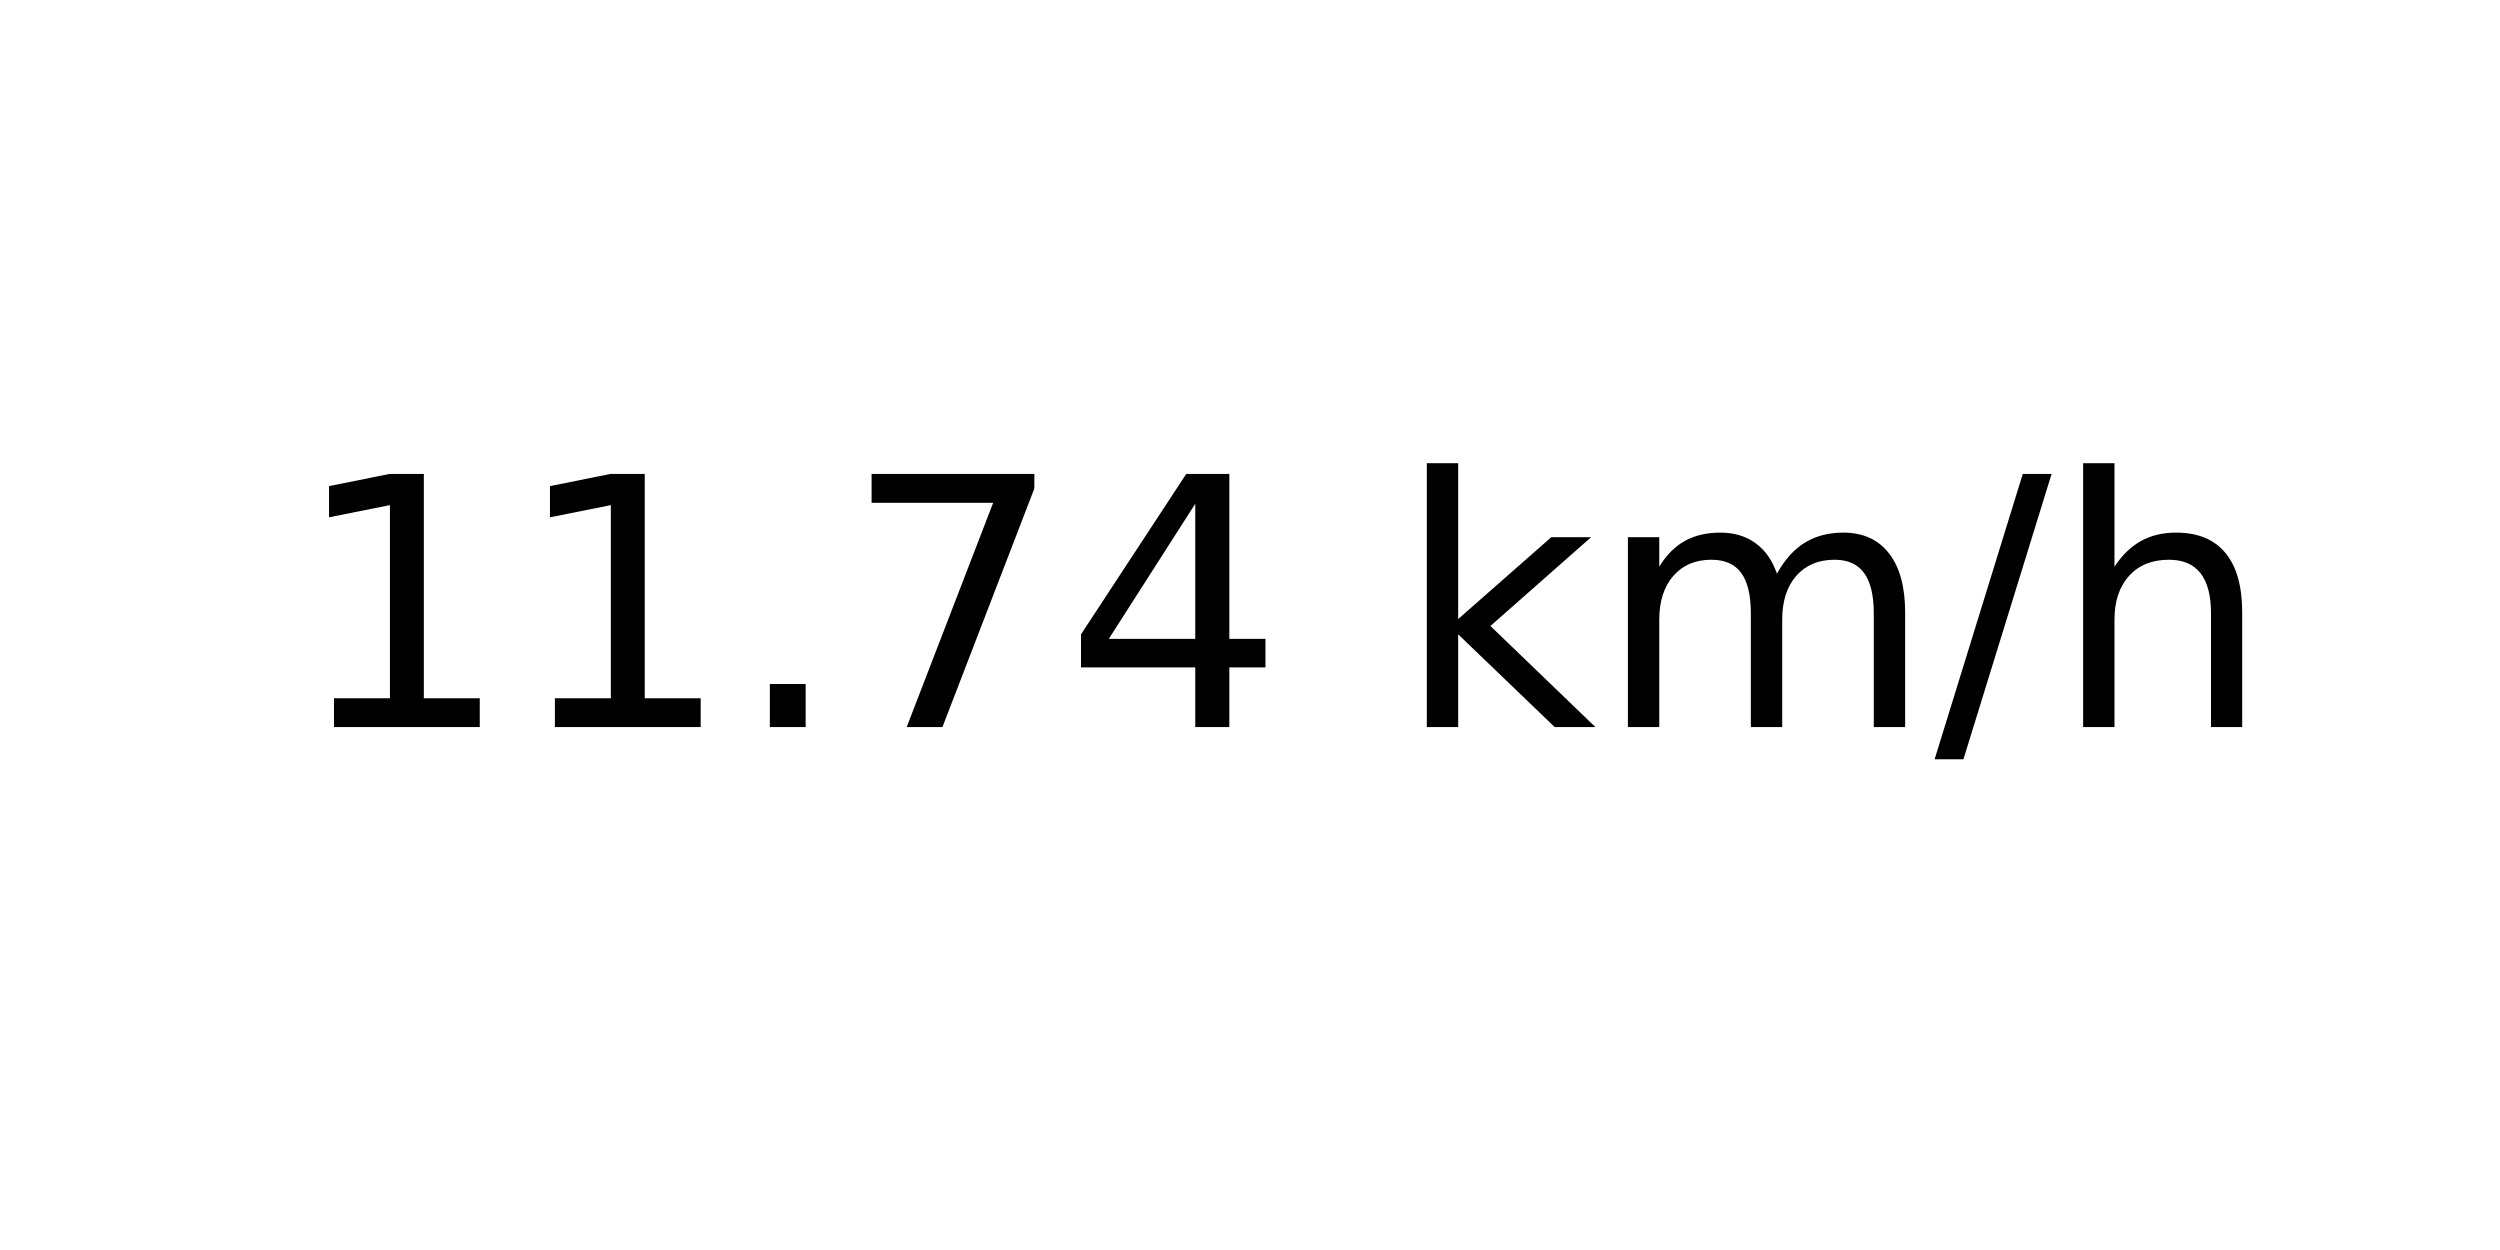
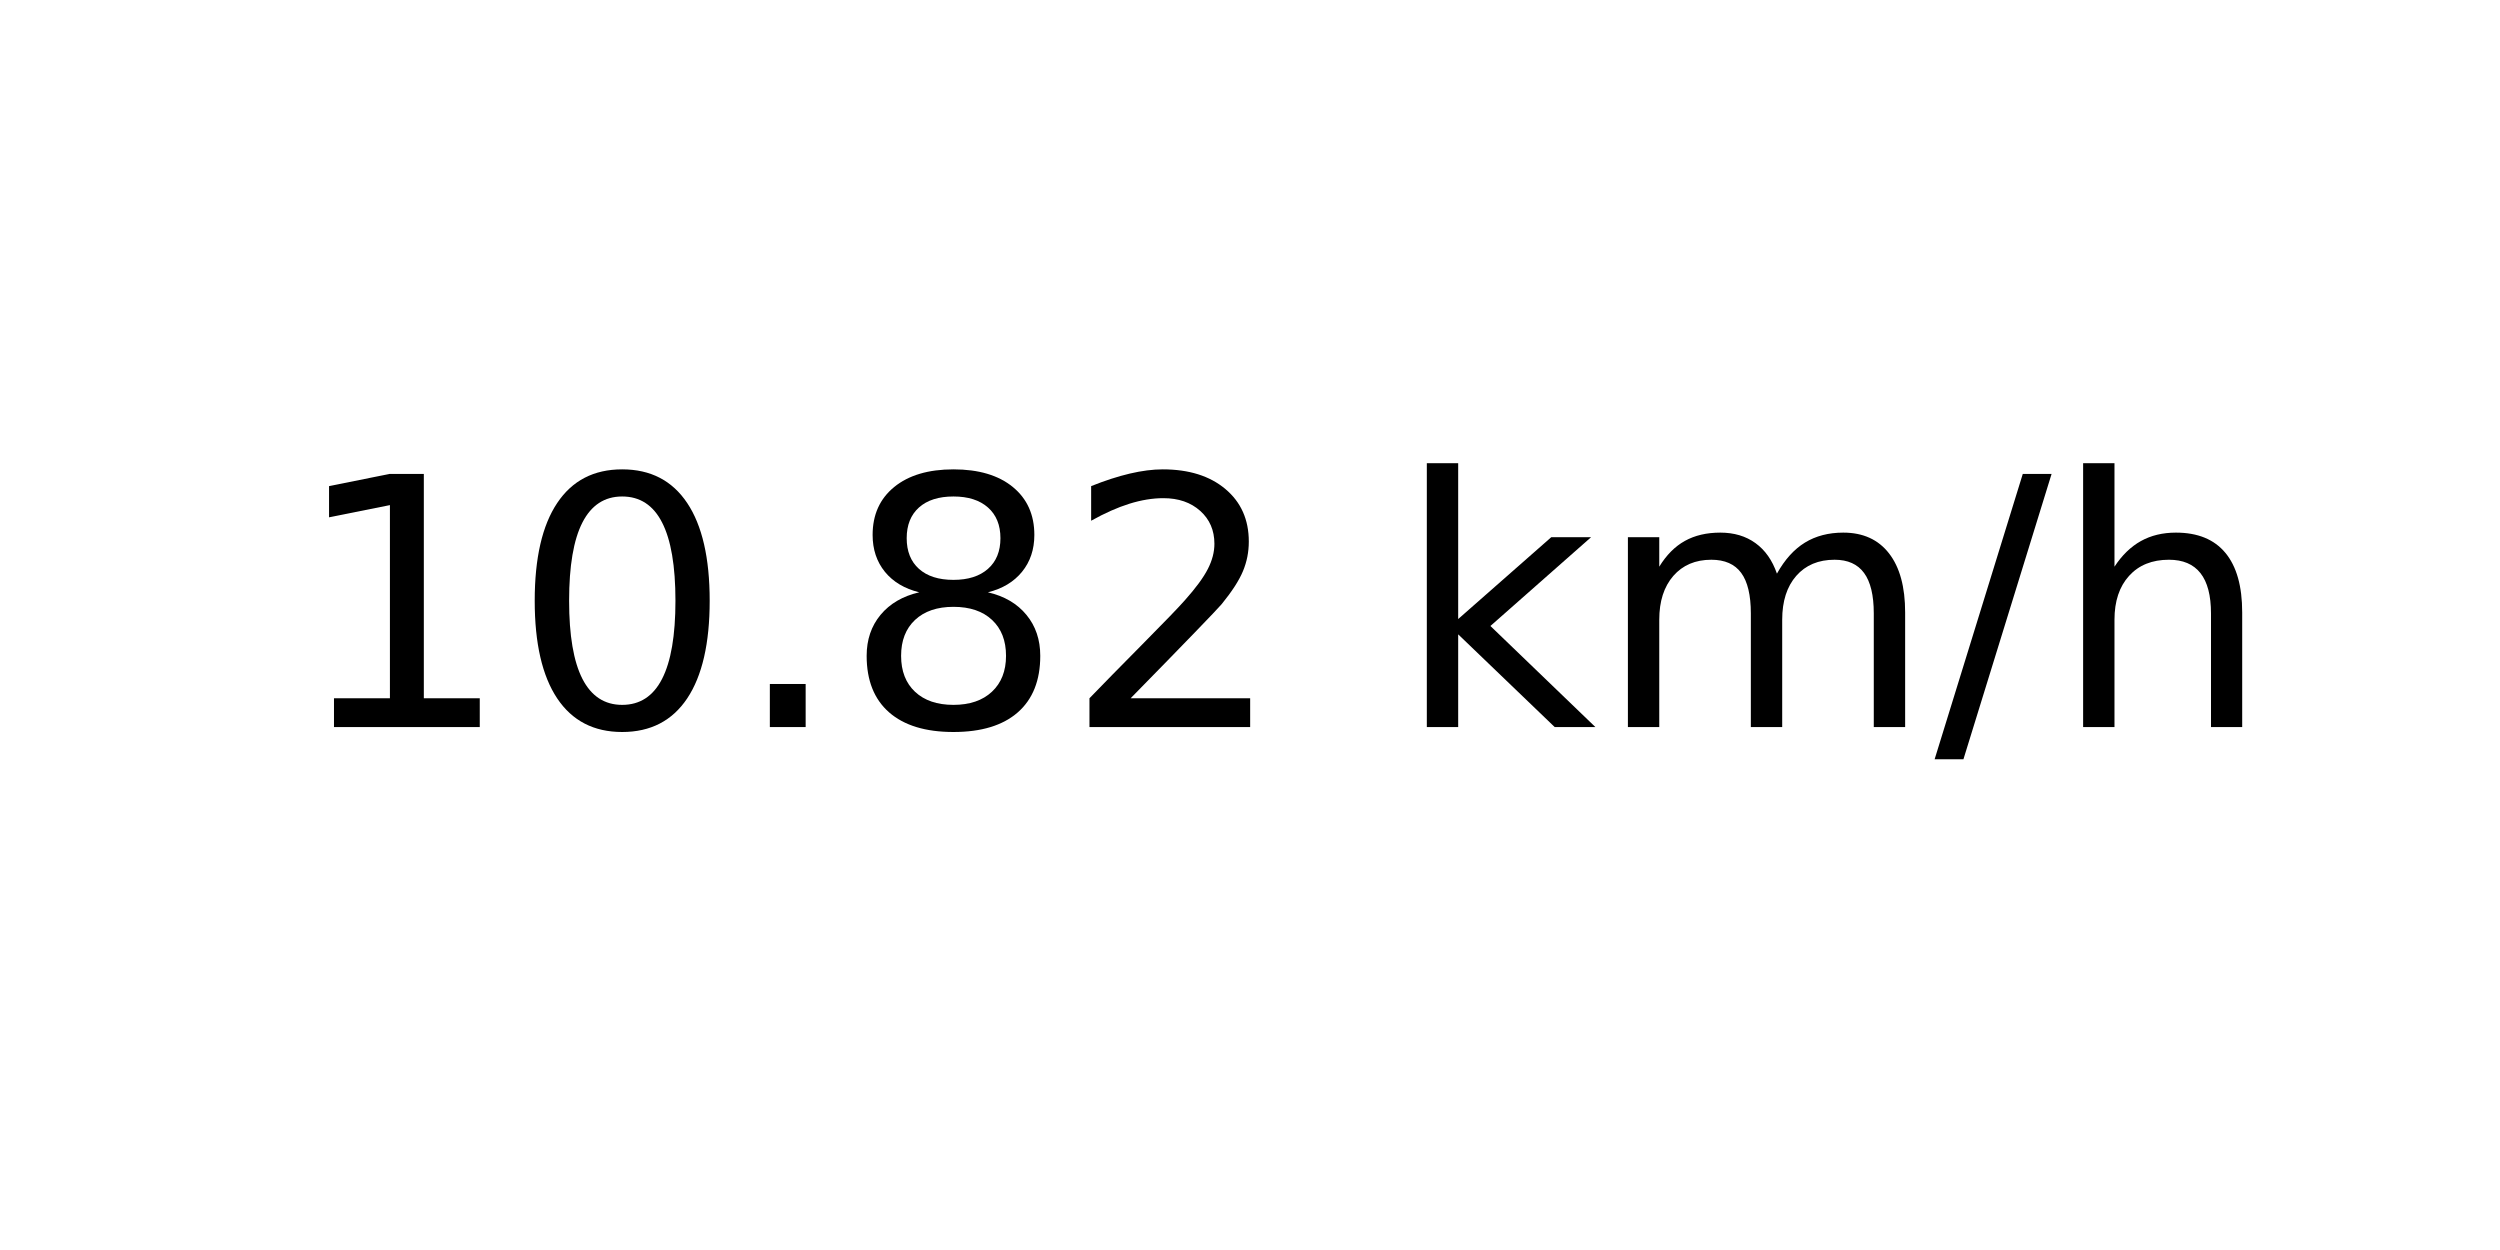
<svg xmlns="http://www.w3.org/2000/svg" xmlns:xlink="http://www.w3.org/1999/xlink" width="72pt" height="36pt" viewBox="0 0 72 36" version="1.1">
  <defs>
    <style type="text/css">*{stroke-linejoin: round; stroke-linecap: butt}</style>
  </defs>
  <g id="figure_1">
    <g id="axes_1">
      <g id="text_1">
        <g transform="translate(8.378125 20.93937) scale(0.1 -0.1)">
          <defs>
            <path id="DejaVuSans-31" d="M 794 531  L 1825 531  L 1825 4091  L 703 3866  L 703 4441  L 1819 4666  L 2450 4666  L 2450 531  L 3481 531  L 3481 0  L 794 0  L 794 531  z " transform="scale(0.015625)" />
+             <path id="DejaVuSans-30" d="M 2034 4250  Q 1547 4250 1301 3770  Q 1056 3291 1056 2328  Q 1056 1369 1301 889  Q 1547 409 2034 409  Q 2525 409 2770 889  Q 3016 1369 3016 2328  Q 3016 3291 2770 3770  Q 2525 4250 2034 4250  z M 2034 4750  Q 2819 4750 3233 4129  Q 3647 3509 3647 2328  Q 3647 1150 3233 529  Q 2819 -91 2034 -91  Q 1250 -91 836 529  Q 422 1150 422 2328  Q 422 3509 836 4129  Q 1250 4750 2034 4750  z " transform="scale(0.015625)" />
            <path id="DejaVuSans-2e" d="M 684 794  L 1344 794  L 1344 0  L 684 0  L 684 794  z " transform="scale(0.015625)" />
-             <path id="DejaVuSans-37" d="M 525 4666  L 3525 4666  L 3525 4397  L 1831 0  L 1172 0  L 2766 4134  L 525 4134  L 525 4666  z " transform="scale(0.015625)" />
-             <path id="DejaVuSans-34" d="M 2419 4116  L 825 1625  L 2419 1625  L 2419 4116  z M 2253 4666  L 3047 4666  L 3047 1625  L 3713 1625  L 3713 1100  L 3047 1100  L 3047 0  L 2419 0  L 2419 1100  L 313 1100  L 313 1709  L 2253 4666  z " transform="scale(0.015625)" />
+             <path id="DejaVuSans-38" d="M 2034 2216  Q 1584 2216 1326 1975  Q 1069 1734 1069 1313  Q 1069 891 1326 650  Q 1584 409 2034 409  Q 2484 409 2743 651  Q 3003 894 3003 1313  Q 3003 1734 2745 1975  Q 2488 2216 2034 2216  z M 1403 2484  Q 997 2584 770 2862  Q 544 3141 544 3541  Q 544 4100 942 4425  Q 1341 4750 2034 4750  Q 2731 4750 3128 4425  Q 3525 4100 3525 3541  Q 3525 3141 3298 2862  Q 3072 2584 2669 2484  Q 3125 2378 3379 2068  Q 3634 1759 3634 1313  Q 3634 634 3220 271  Q 2806 -91 2034 -91  Q 1263 -91 848 271  Q 434 634 434 1313  Q 434 1759 690 2068  Q 947 2378 1403 2484  z M 1172 3481  Q 1172 3119 1398 2916  Q 1625 2713 2034 2713  Q 2441 2713 2670 2916  Q 2900 3119 2900 3481  Q 2900 3844 2670 4047  Q 2441 4250 2034 4250  Q 1625 4250 1398 4047  Q 1172 3844 1172 3481  z " transform="scale(0.015625)" />
+             <path id="DejaVuSans-32" d="M 1228 531  L 3431 531  L 3431 0  L 469 0  L 469 531  Q 828 903 1448 1529  Q 2069 2156 2228 2338  Q 2531 2678 2651 2914  Q 2772 3150 2772 3378  Q 2772 3750 2511 3984  Q 2250 4219 1831 4219  Q 1534 4219 1204 4116  Q 875 4013 500 3803  L 500 4441  Q 881 4594 1212 4672  Q 1544 4750 1819 4750  Q 2544 4750 2975 4387  Q 3406 4025 3406 3419  Q 3406 3131 3298 2873  Q 3191 2616 2906 2266  Q 2828 2175 2409 1742  Q 1991 1309 1228 531  z " transform="scale(0.015625)" />
            <path id="DejaVuSans-20" transform="scale(0.015625)" />
            <path id="DejaVuSans-6b" d="M 581 4863  L 1159 4863  L 1159 1991  L 2875 3500  L 3609 3500  L 1753 1863  L 3688 0  L 2938 0  L 1159 1709  L 1159 0  L 581 0  L 581 4863  z " transform="scale(0.015625)" />
            <path id="DejaVuSans-6d" d="M 3328 2828  Q 3544 3216 3844 3400  Q 4144 3584 4550 3584  Q 5097 3584 5394 3201  Q 5691 2819 5691 2113  L 5691 0  L 5113 0  L 5113 2094  Q 5113 2597 4934 2840  Q 4756 3084 4391 3084  Q 3944 3084 3684 2787  Q 3425 2491 3425 1978  L 3425 0  L 2847 0  L 2847 2094  Q 2847 2600 2669 2842  Q 2491 3084 2119 3084  Q 1678 3084 1418 2786  Q 1159 2488 1159 1978  L 1159 0  L 581 0  L 581 3500  L 1159 3500  L 1159 2956  Q 1356 3278 1631 3431  Q 1906 3584 2284 3584  Q 2666 3584 2933 3390  Q 3200 3197 3328 2828  z " transform="scale(0.015625)" />
            <path id="DejaVuSans-2f" d="M 1625 4666  L 2156 4666  L 531 -594  L 0 -594  L 1625 4666  z " transform="scale(0.015625)" />
            <path id="DejaVuSans-68" d="M 3513 2113  L 3513 0  L 2938 0  L 2938 2094  Q 2938 2591 2744 2837  Q 2550 3084 2163 3084  Q 1697 3084 1428 2787  Q 1159 2491 1159 1978  L 1159 0  L 581 0  L 581 4863  L 1159 4863  L 1159 2956  Q 1366 3272 1645 3428  Q 1925 3584 2291 3584  Q 2894 3584 3203 3211  Q 3513 2838 3513 2113  z " transform="scale(0.015625)" />
          </defs>
          <use xlink:href="#DejaVuSans-31" />
-           <use xlink:href="#DejaVuSans-31" x="63.623" />
+           <use xlink:href="#DejaVuSans-30" x="63.623" />
          <use xlink:href="#DejaVuSans-2e" x="127.246" />
-           <use xlink:href="#DejaVuSans-37" x="159.033" />
-           <use xlink:href="#DejaVuSans-34" x="222.656" />
+           <use xlink:href="#DejaVuSans-38" x="159.033" />
+           <use xlink:href="#DejaVuSans-32" x="222.656" />
          <use xlink:href="#DejaVuSans-20" x="286.279" />
          <use xlink:href="#DejaVuSans-6b" x="318.066" />
          <use xlink:href="#DejaVuSans-6d" x="375.977" />
          <use xlink:href="#DejaVuSans-2f" x="473.389" />
          <use xlink:href="#DejaVuSans-68" x="507.08" />
        </g>
      </g>
    </g>
  </g>
</svg>
